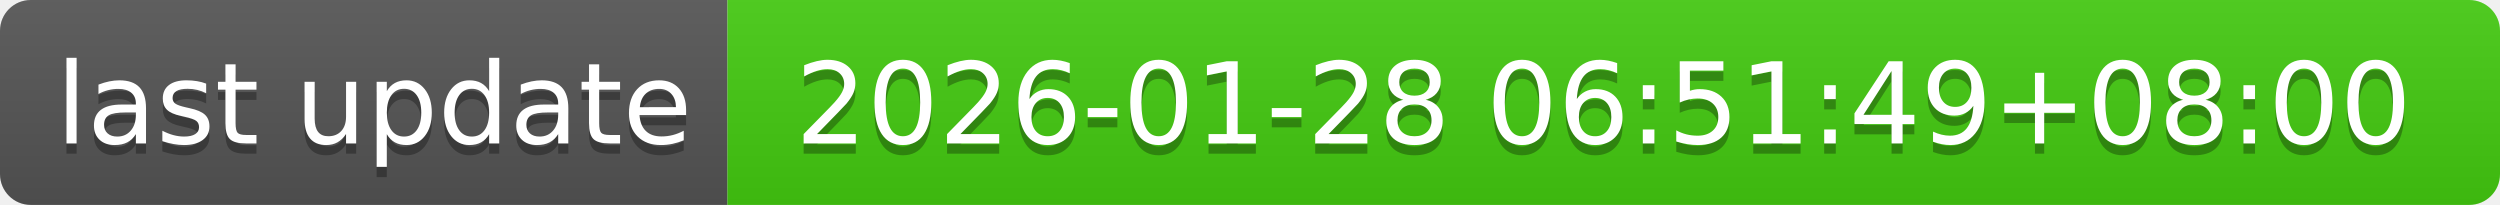
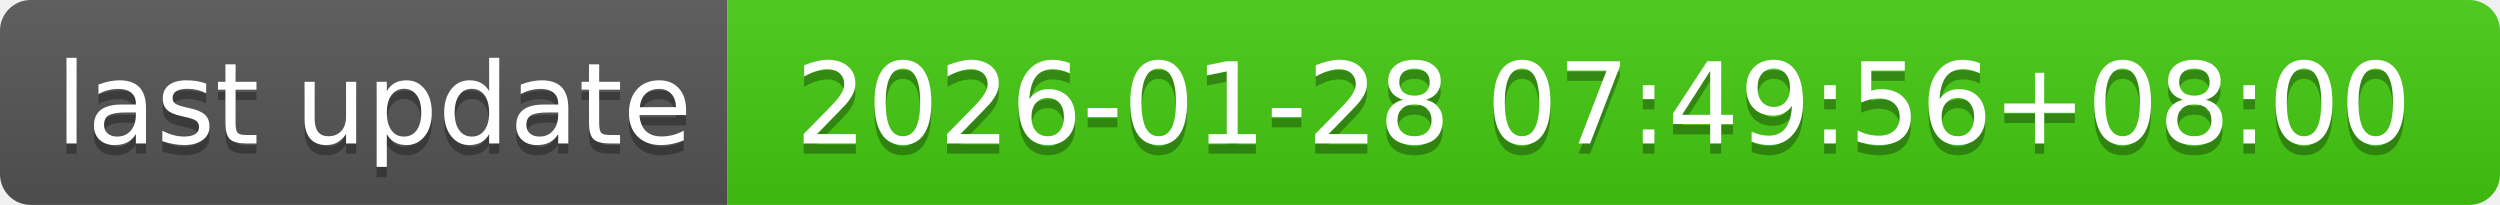
- <svg xmlns="http://www.w3.org/2000/svg" width="244" height="20" role="img" aria-label="last update: 2026-01-28 06:51:49+08:00">
+ <svg xmlns="http://www.w3.org/2000/svg" width="244" height="20" role="img" aria-label="last update: 2026-01-28 07:49:56+08:00">
  <linearGradient id="s" x2="0" y2="100%">
    <stop offset="0" stop-color="#bbb" stop-opacity=".1" />
    <stop offset="1" stop-opacity=".1" />
  </linearGradient>
  <clipPath id="r">
    <rect width="244" height="20" rx="3" fill="#fff" />
  </clipPath>
  <g clip-path="url(#r)">
    <rect width="71" height="20" fill="#555" />
    <rect x="71" width="173" height="20" fill="#4c1" />
    <rect width="244" height="20" fill="url(#s)" />
  </g>
  <g fill="#fff" text-anchor="middle" font-family="Verdana,Geneva,DejaVu Sans,sans-serif" text-rendering="geometricPrecision" font-size="110">
    <text aria-hidden="true" x="365" y="150" fill="#010101" fill-opacity=".3" transform="scale(.1)" textLength="610">last update</text>
    <text x="365" y="140" transform="scale(.1)" fill="#fff" textLength="610">last update</text>
-     <text aria-hidden="true" x="1565" y="150" fill="#010101" fill-opacity=".3" transform="scale(.1)" textLength="1630">2026-01-28 06:51:49+08:00</text>
-     <text x="1565" y="140" transform="scale(.1)" fill="#fff" textLength="1630">2026-01-28 06:51:49+08:00</text>
+     <text aria-hidden="true" x="1565" y="150" fill="#010101" fill-opacity=".3" transform="scale(.1)" textLength="1630">2026-01-28 07:49:56+08:00</text>
+     <text x="1565" y="140" transform="scale(.1)" fill="#fff" textLength="1630">2026-01-28 07:49:56+08:00</text>
  </g>
</svg>
